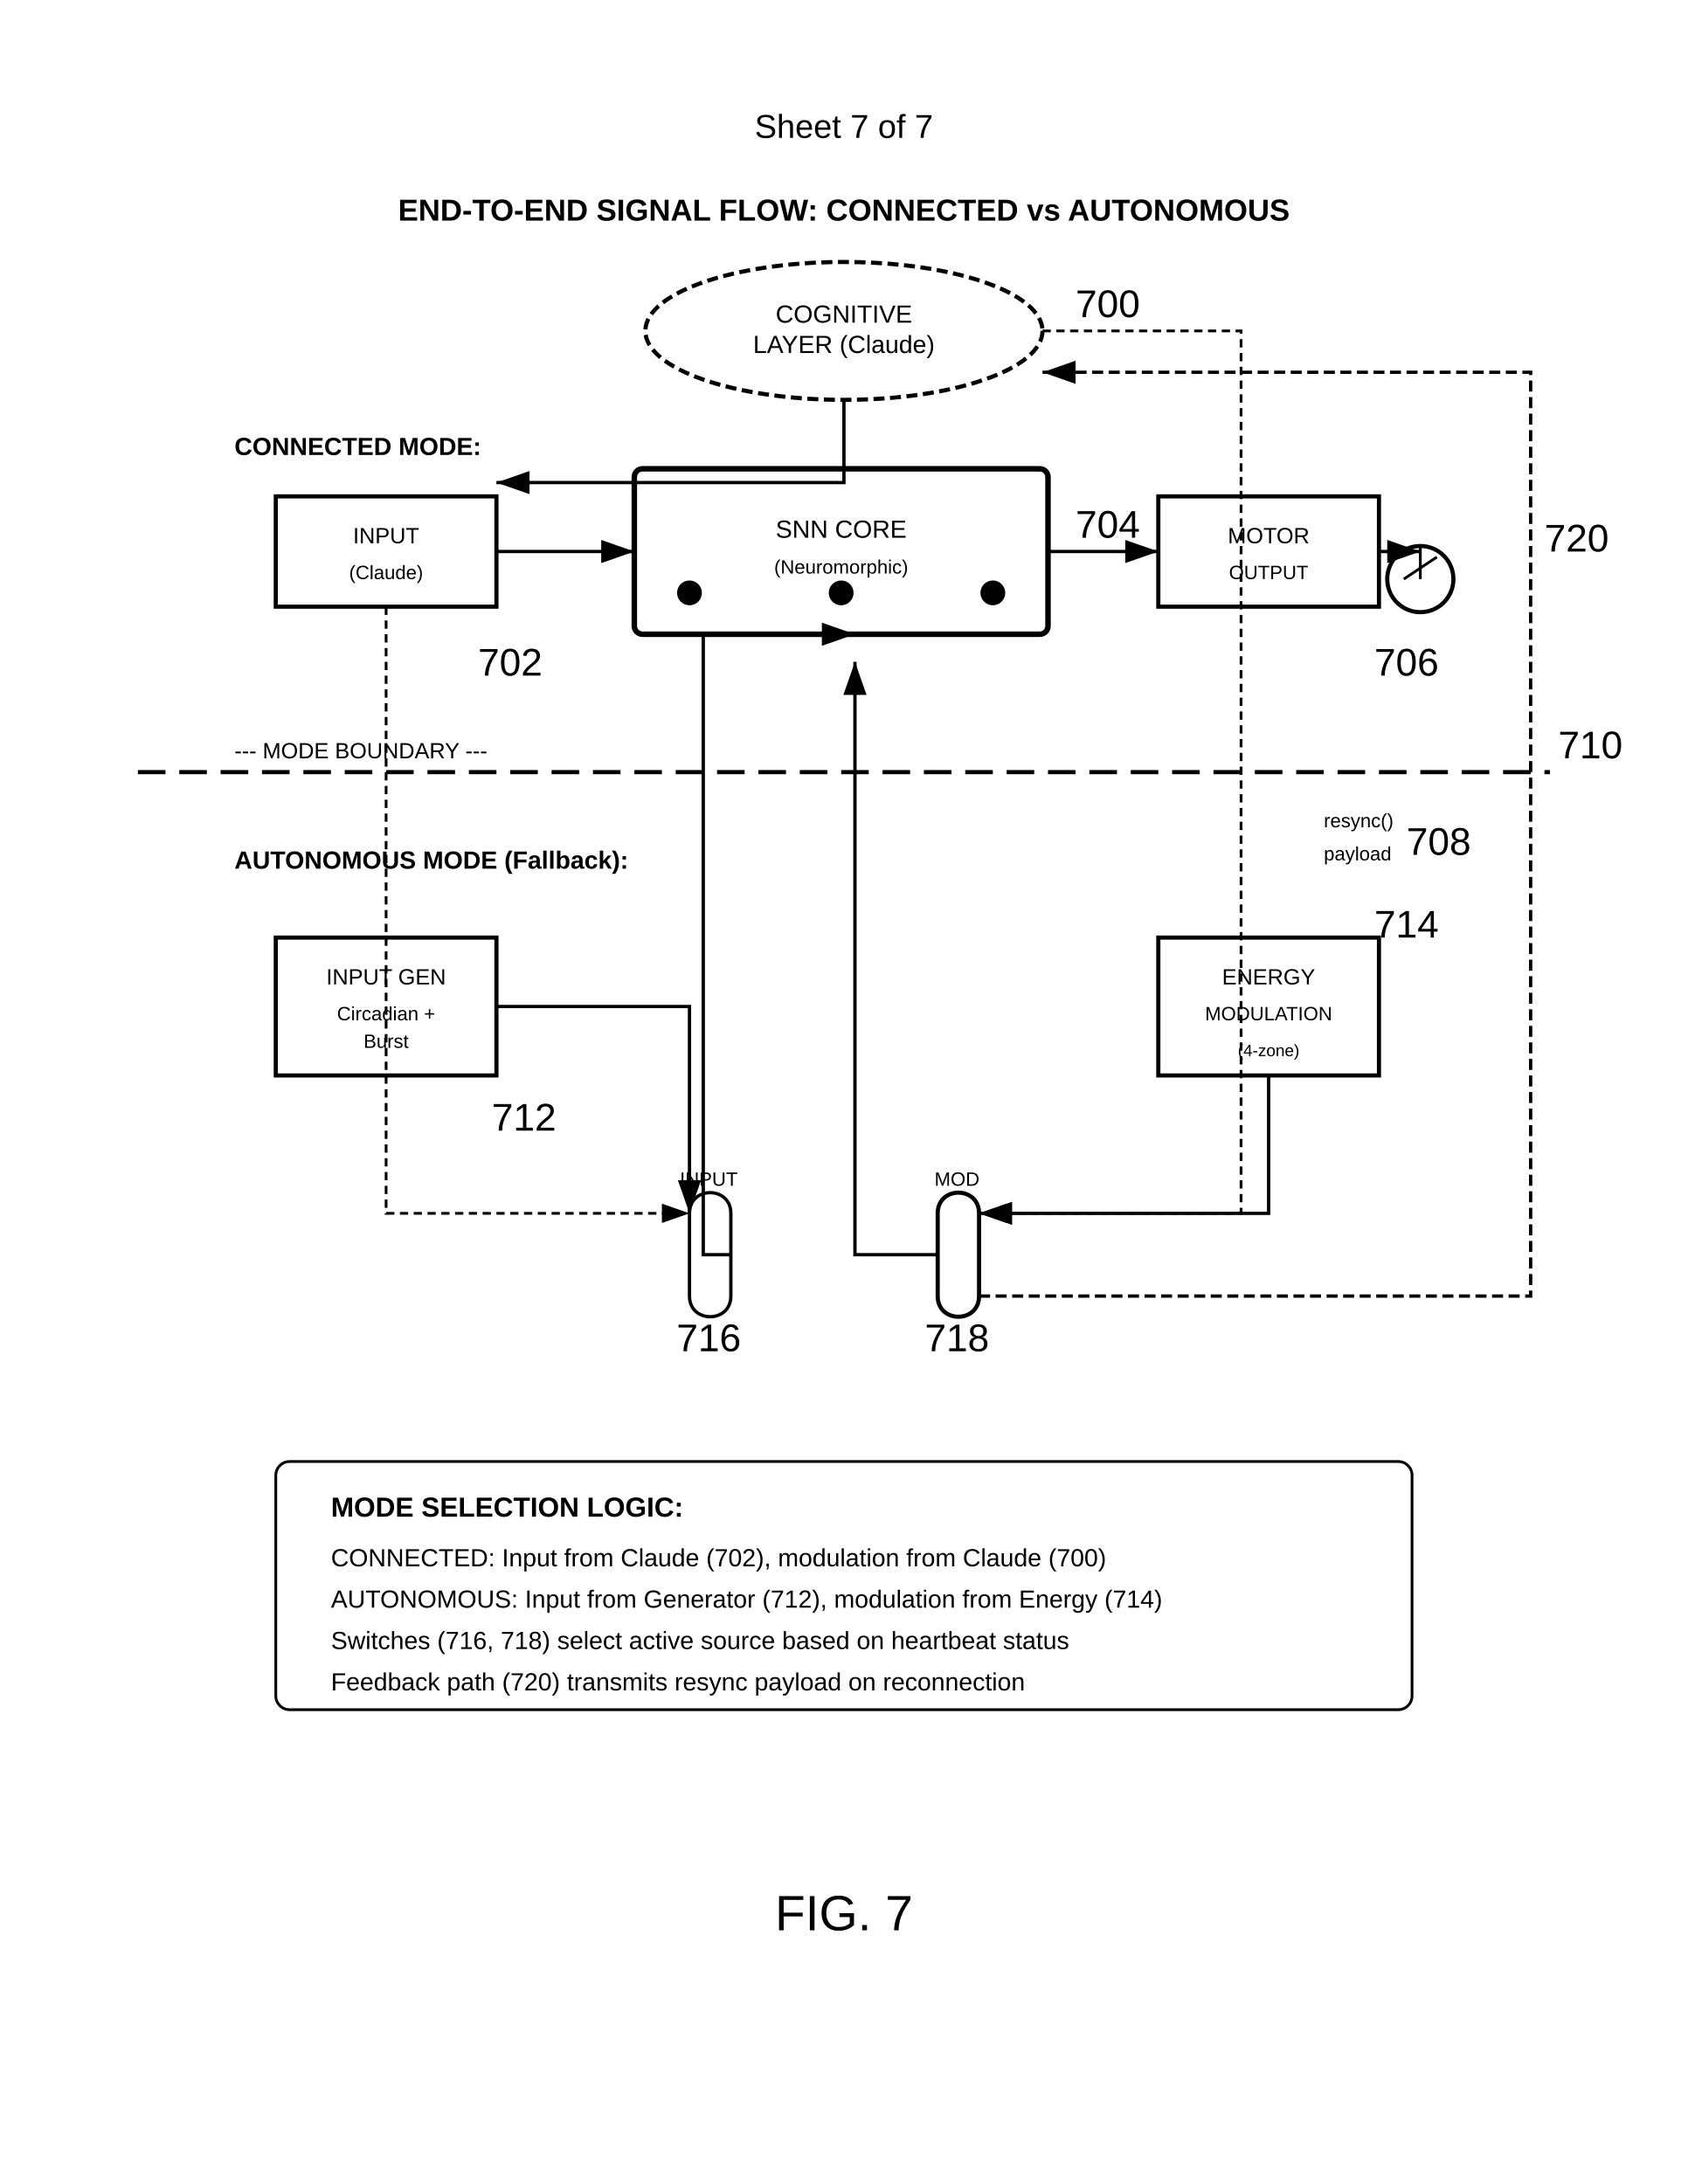
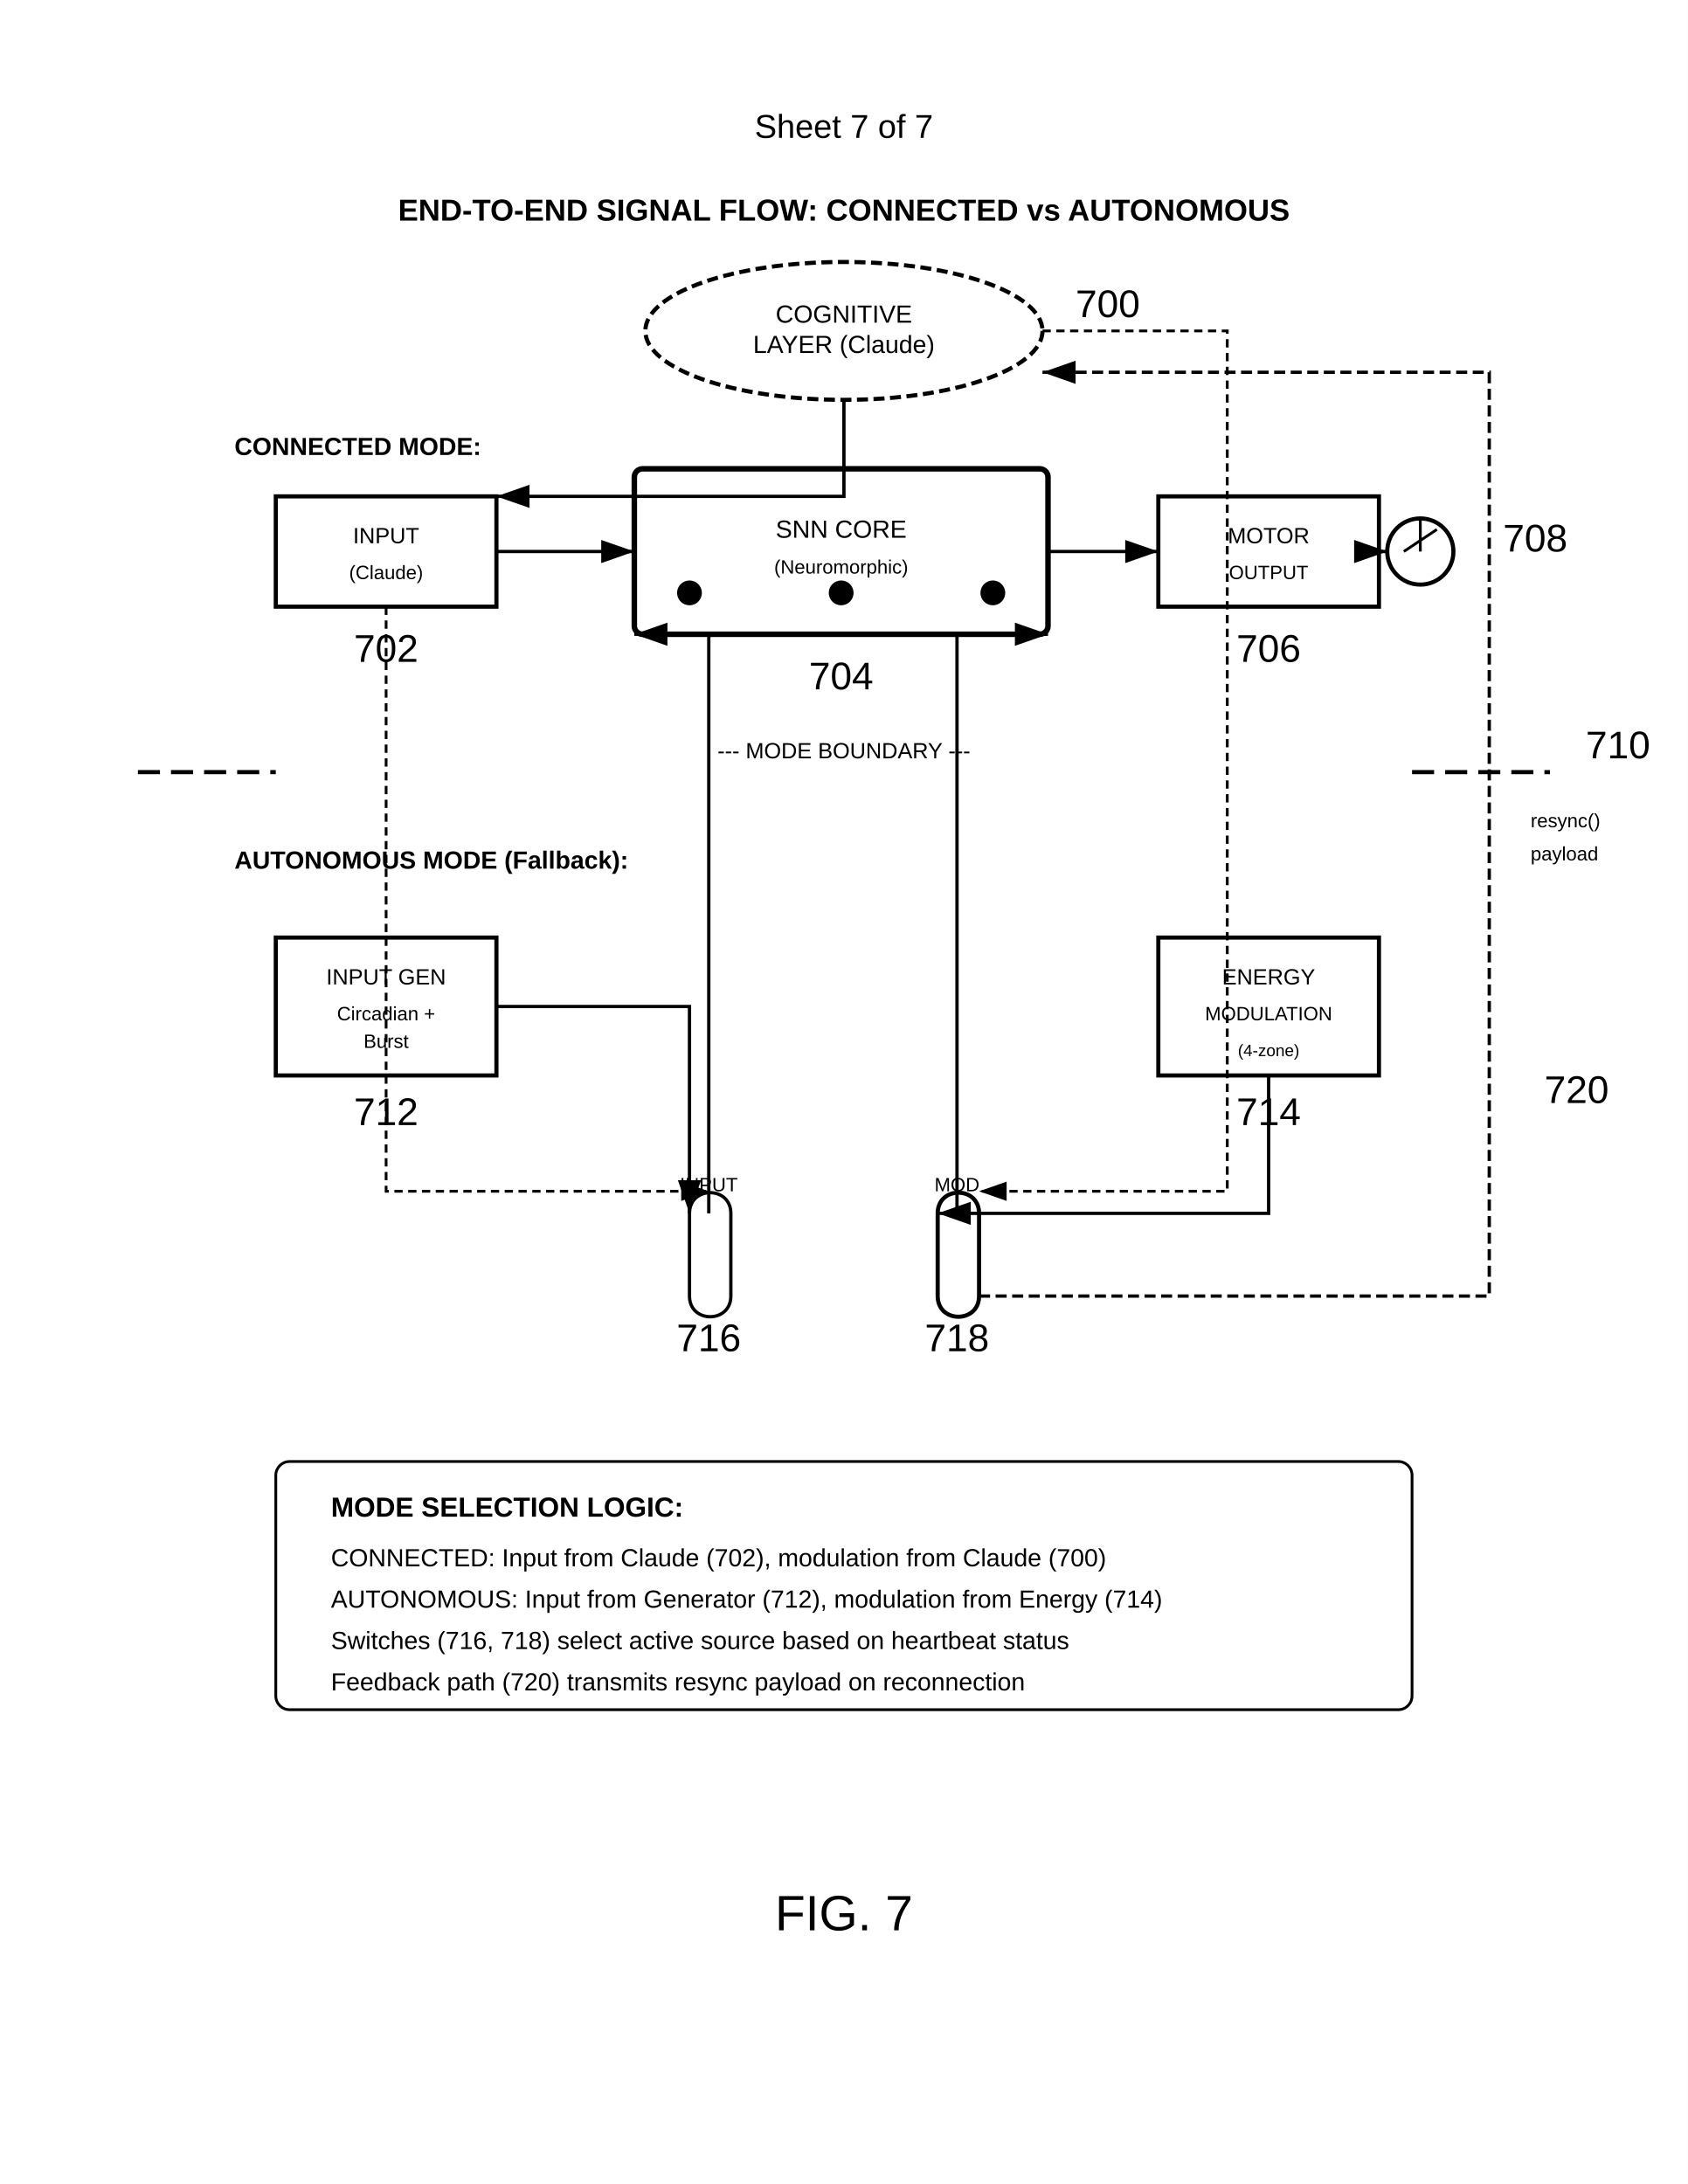
<svg xmlns="http://www.w3.org/2000/svg" width="612" height="792" viewBox="0 0 612 792">
  <rect width="100%" height="100%" fill="#fff" />
  <text x="306" y="50" font-family="Arial" font-size="12" text-anchor="middle" fill="#000">Sheet 7 of 7</text>
  <text x="306" y="80" font-family="Arial" font-size="11" font-weight="bold" text-anchor="middle" fill="#000">END-TO-END SIGNAL FLOW: CONNECTED vs AUTONOMOUS</text>
  <ellipse cx="306" cy="120" rx="72" ry="25" fill="none" stroke="#000" stroke-width="1.5" stroke-dasharray="4,2" />
  <text x="306" y="117" font-family="Arial" font-size="9" text-anchor="middle" fill="#000">COGNITIVE</text>
  <text x="306" y="128" font-family="Arial" font-size="9" text-anchor="middle" fill="#000">LAYER (Claude)</text>
  <text x="390" y="115" font-family="Arial" font-size="14" font-weight="normal" fill="#000">700</text>
  <text x="85" y="165" font-family="Arial" font-size="9" font-weight="bold" fill="#000">CONNECTED MODE:</text>
  <rect x="100" y="180" width="80" height="40" fill="none" stroke="#000" stroke-width="1.5" />
  <text x="140" y="197" font-family="Arial" font-size="8" text-anchor="middle" fill="#000">INPUT</text>
  <text x="140" y="210" font-family="Arial" font-size="7" text-anchor="middle" fill="#000">(Claude)</text>
-   <text x="185" y="245" font-family="Arial" font-size="14" font-weight="normal" text-anchor="middle" fill="#000">702</text>
+   <text x="140" y="240" font-family="Arial" font-size="14" font-weight="normal" text-anchor="middle" fill="#000">702</text>
  <g transform="translate(230 170)">
    <rect width="150" height="60" rx="3" fill="none" stroke="#000" stroke-width="2" />
    <text x="75" y="25" font-family="Arial" font-size="9" text-anchor="middle" fill="#000">SNN CORE</text>
    <text x="75" y="38" font-family="Arial" font-size="7" text-anchor="middle" fill="#000">(Neuromorphic)</text>
    <circle cx="20" cy="45" r="4" stroke="#000" />
    <circle cx="75" cy="45" r="4" stroke="#000" />
    <circle cx="130" cy="45" r="4" stroke="#000" />
-     <text x="160" y="25" font-family="Arial" font-size="14" font-weight="normal" fill="#000">704</text>
  </g>
+   <text x="305" y="250" font-family="Arial" font-size="14" font-weight="normal" text-anchor="middle" fill="#000">704</text>
  <rect x="420" y="180" width="80" height="40" fill="none" stroke="#000" stroke-width="1.5" />
  <text x="460" y="197" font-family="Arial" font-size="8" text-anchor="middle" fill="#000">MOTOR</text>
  <text x="460" y="210" font-family="Arial" font-size="7" text-anchor="middle" fill="#000">OUTPUT</text>
-   <text x="510" y="245" font-family="Arial" font-size="14" font-weight="normal" text-anchor="middle" fill="#000">706</text>
-   <g transform="translate(500 195)">
-     <circle cx="15" cy="15" r="12" fill="none" stroke="#000" stroke-width="1.5" />
-     <path d="M15 3v12M9 15l12-8" stroke="#000" stroke-width="1" />
+   <text x="460" y="240" font-family="Arial" font-size="14" font-weight="normal" text-anchor="middle" fill="#000">706</text>
+   <g transform="translate(515 190)">
+     <circle cx="0" cy="10" r="12" fill="none" stroke="#000" stroke-width="1.5" />
+     <path d="M0 -2v12M-6 10l12-8" stroke="#000" stroke-width="1" />
  </g>
-   <text x="510" y="310" font-family="Arial" font-size="14" font-weight="normal" fill="#000">708</text>
-   <path d="M500 200h15" stroke="#000" stroke-width="1.2" marker-end="url(#arrow)" fill="none" />
-   <path d="M50 280h512" stroke="#000" stroke-width="1.5" stroke-dasharray="10,5" />
-   <text x="85" y="275" font-family="Arial" font-size="8" fill="#000">--- MODE BOUNDARY ---</text>
-   <text x="565" y="275" font-family="Arial" font-size="14" font-weight="normal" fill="#000">710</text>
+   <text x="545" y="200" font-family="Arial" font-size="14" font-weight="normal" fill="#000">708</text>
+   <path d="M50 280h50" stroke="#000" stroke-width="1.5" stroke-dasharray="8,4" />
+   <path d="M512 280h50" stroke="#000" stroke-width="1.5" stroke-dasharray="8,4" />
+   <text x="306" y="275" font-family="Arial" font-size="8" text-anchor="middle" fill="#000">--- MODE BOUNDARY ---</text>
+   <text x="575" y="275" font-family="Arial" font-size="14" font-weight="normal" fill="#000">710</text>
  <text x="85" y="315" font-family="Arial" font-size="9" font-weight="bold" fill="#000">AUTONOMOUS MODE (Fallback):</text>
  <rect x="100" y="340" width="80" height="50" fill="none" stroke="#000" stroke-width="1.5" />
  <text x="140" y="357" font-family="Arial" font-size="8" text-anchor="middle" fill="#000">INPUT GEN</text>
  <text x="140" y="370" font-family="Arial" font-size="7" text-anchor="middle" fill="#000">Circadian +</text>
  <text x="140" y="380" font-family="Arial" font-size="7" text-anchor="middle" fill="#000">Burst</text>
-   <text x="190" y="410" font-family="Arial" font-size="14" font-weight="normal" text-anchor="middle" fill="#000">712</text>
+   <text x="140" y="408" font-family="Arial" font-size="14" font-weight="normal" text-anchor="middle" fill="#000">712</text>
  <rect x="420" y="340" width="80" height="50" fill="none" stroke="#000" stroke-width="1.5" />
  <text x="460" y="357" font-family="Arial" font-size="8" text-anchor="middle" fill="#000">ENERGY</text>
  <text x="460" y="370" font-family="Arial" font-size="7" text-anchor="middle" fill="#000">MODULATION</text>
  <text x="460" y="383" font-family="Arial" font-size="6" text-anchor="middle" fill="#000">(4-zone)</text>
-   <text x="510" y="340" font-family="Arial" font-size="14" font-weight="normal" text-anchor="middle" fill="#000">714</text>
+   <text x="460" y="408" font-family="Arial" font-size="14" font-weight="normal" text-anchor="middle" fill="#000">714</text>
  <path d="M250 440c0-10 15-10 15 0v30c0 10-15 10-15 0z" fill="none" stroke="#000" stroke-width="1.2" />
-   <text x="257" y="430" font-family="Arial" font-size="7" text-anchor="middle" fill="#000">INPUT</text>
+   <text x="257" y="432" font-family="Arial" font-size="7" text-anchor="middle" fill="#000">INPUT</text>
  <text x="257" y="490" font-family="Arial" font-size="14" font-weight="normal" text-anchor="middle" fill="#000">716</text>
  <path d="M340 440c0-10 15-10 15 0v30c0 10-15 10-15 0z" fill="none" stroke="#000" stroke-width="1.5" />
-   <text x="347" y="430" font-family="Arial" font-size="7" text-anchor="middle" fill="#000">MOD</text>
+   <text x="347" y="432" font-family="Arial" font-size="7" text-anchor="middle" fill="#000">MOD</text>
  <text x="347" y="490" font-family="Arial" font-size="14" font-weight="normal" text-anchor="middle" fill="#000">718</text>
-   <path d="M355 470h200V135h-177" stroke="#000" stroke-width="1.2" stroke-dasharray="4,2" marker-end="url(#arrow)" fill="none" />
-   <text x="480" y="300" font-family="Arial" font-size="7" fill="#000">resync()</text>
-   <text x="480" y="312" font-family="Arial" font-size="7" fill="#000">payload</text>
-   <text x="560" y="200" font-family="Arial" font-size="14" font-weight="normal" fill="#000">720</text>
-   <path d="M306 145v30h-126" stroke="#000" stroke-width="1.2" marker-end="url(#arrow)" fill="none" />
+   <text x="560" y="400" font-family="Arial" font-size="14" font-weight="normal" fill="#000">720</text>
+   <text x="555" y="300" font-family="Arial" font-size="7" fill="#000">resync()</text>
+   <text x="555" y="312" font-family="Arial" font-size="7" fill="#000">payload</text>
+   <defs>
+     <marker id="arrow" markerWidth="10" markerHeight="7" refX="10" refY="3.5" orient="auto">
+       <polygon points="0 0, 10 3.5, 0 7" fill="#000" />
+     </marker>
+   </defs>
+   <path d="M306 145v35h-126" stroke="#000" stroke-width="1.2" marker-end="url(#arrow)" fill="none" />
  <path d="M180 200h50" stroke="#000" stroke-width="1.2" marker-end="url(#arrow)" fill="none" />
  <path d="M380 200h40" stroke="#000" stroke-width="1.2" marker-end="url(#arrow)" fill="none" />
+   <path d="M500 200h3" stroke="#000" stroke-width="1.2" marker-end="url(#arrow)" fill="none" />
  <path d="M180 365h70v75" stroke="#000" stroke-width="1.2" marker-end="url(#arrow)" fill="none" />
-   <path d="M140 220v220h110" stroke="#000" stroke-width="1" stroke-dasharray="3,2" marker-end="url(#arrow)" fill="none" />
-   <path d="M265 455h-10v-225h55" stroke="#000" stroke-width="1.2" marker-end="url(#arrow)" fill="none" />
-   <path d="M460 390v50h-105" stroke="#000" stroke-width="1.2" marker-end="url(#arrow)" fill="none" />
-   <path d="M378 120h72v320h-95" stroke="#000" stroke-width="1" stroke-dasharray="3,2" marker-end="url(#arrow)" fill="none" />
-   <path d="M340 455h-30v-215h0" stroke="#000" stroke-width="1.2" marker-end="url(#arrow)" fill="none" />
+   <path d="M460 390v50h-120" stroke="#000" stroke-width="1.2" marker-end="url(#arrow)" fill="none" />
+   <path d="M257 440v-210h-27" stroke="#000" stroke-width="1.2" marker-end="url(#arrow)" fill="none" />
+   <path d="M347 440v-210h33" stroke="#000" stroke-width="1.2" marker-end="url(#arrow)" fill="none" />
+   <path d="M140 220v212h117" stroke="#000" stroke-width="1" stroke-dasharray="3,2" marker-end="url(#arrow)" fill="none" />
+   <path d="M378 120h67v312h-90" stroke="#000" stroke-width="1" stroke-dasharray="3,2" marker-end="url(#arrow)" fill="none" />
+   <path d="M355 470h185V135h-162" stroke="#000" stroke-width="1.2" stroke-dasharray="4,2" marker-end="url(#arrow)" fill="none" />
  <rect x="100" y="530" width="412" height="90" rx="5" fill="none" stroke="#000" stroke-width="1" />
  <text x="120" y="550" font-family="Arial" font-size="10" font-weight="bold" fill="#000">MODE SELECTION LOGIC:</text>
  <text x="120" y="568" font-family="Arial" font-size="9" fill="#000">CONNECTED: Input from Claude (702), modulation from Claude (700)</text>
  <text x="120" y="583" font-family="Arial" font-size="9" fill="#000">AUTONOMOUS: Input from Generator (712), modulation from Energy (714)</text>
  <text x="120" y="598" font-family="Arial" font-size="9" fill="#000">Switches (716, 718) select active source based on heartbeat status</text>
  <text x="120" y="613" font-family="Arial" font-size="9" fill="#000">Feedback path (720) transmits resync payload on reconnection</text>
-   <defs>
-     <marker id="arrow" markerWidth="10" markerHeight="7" refX="10" refY="3.5" orient="auto">
-       <polygon points="0 0, 10 3.5, 0 7" fill="#000" />
-     </marker>
-   </defs>
  <text x="306" y="700" font-family="Arial" font-size="18" font-weight="normal" text-anchor="middle" fill="#000">FIG. 7</text>
</svg>
